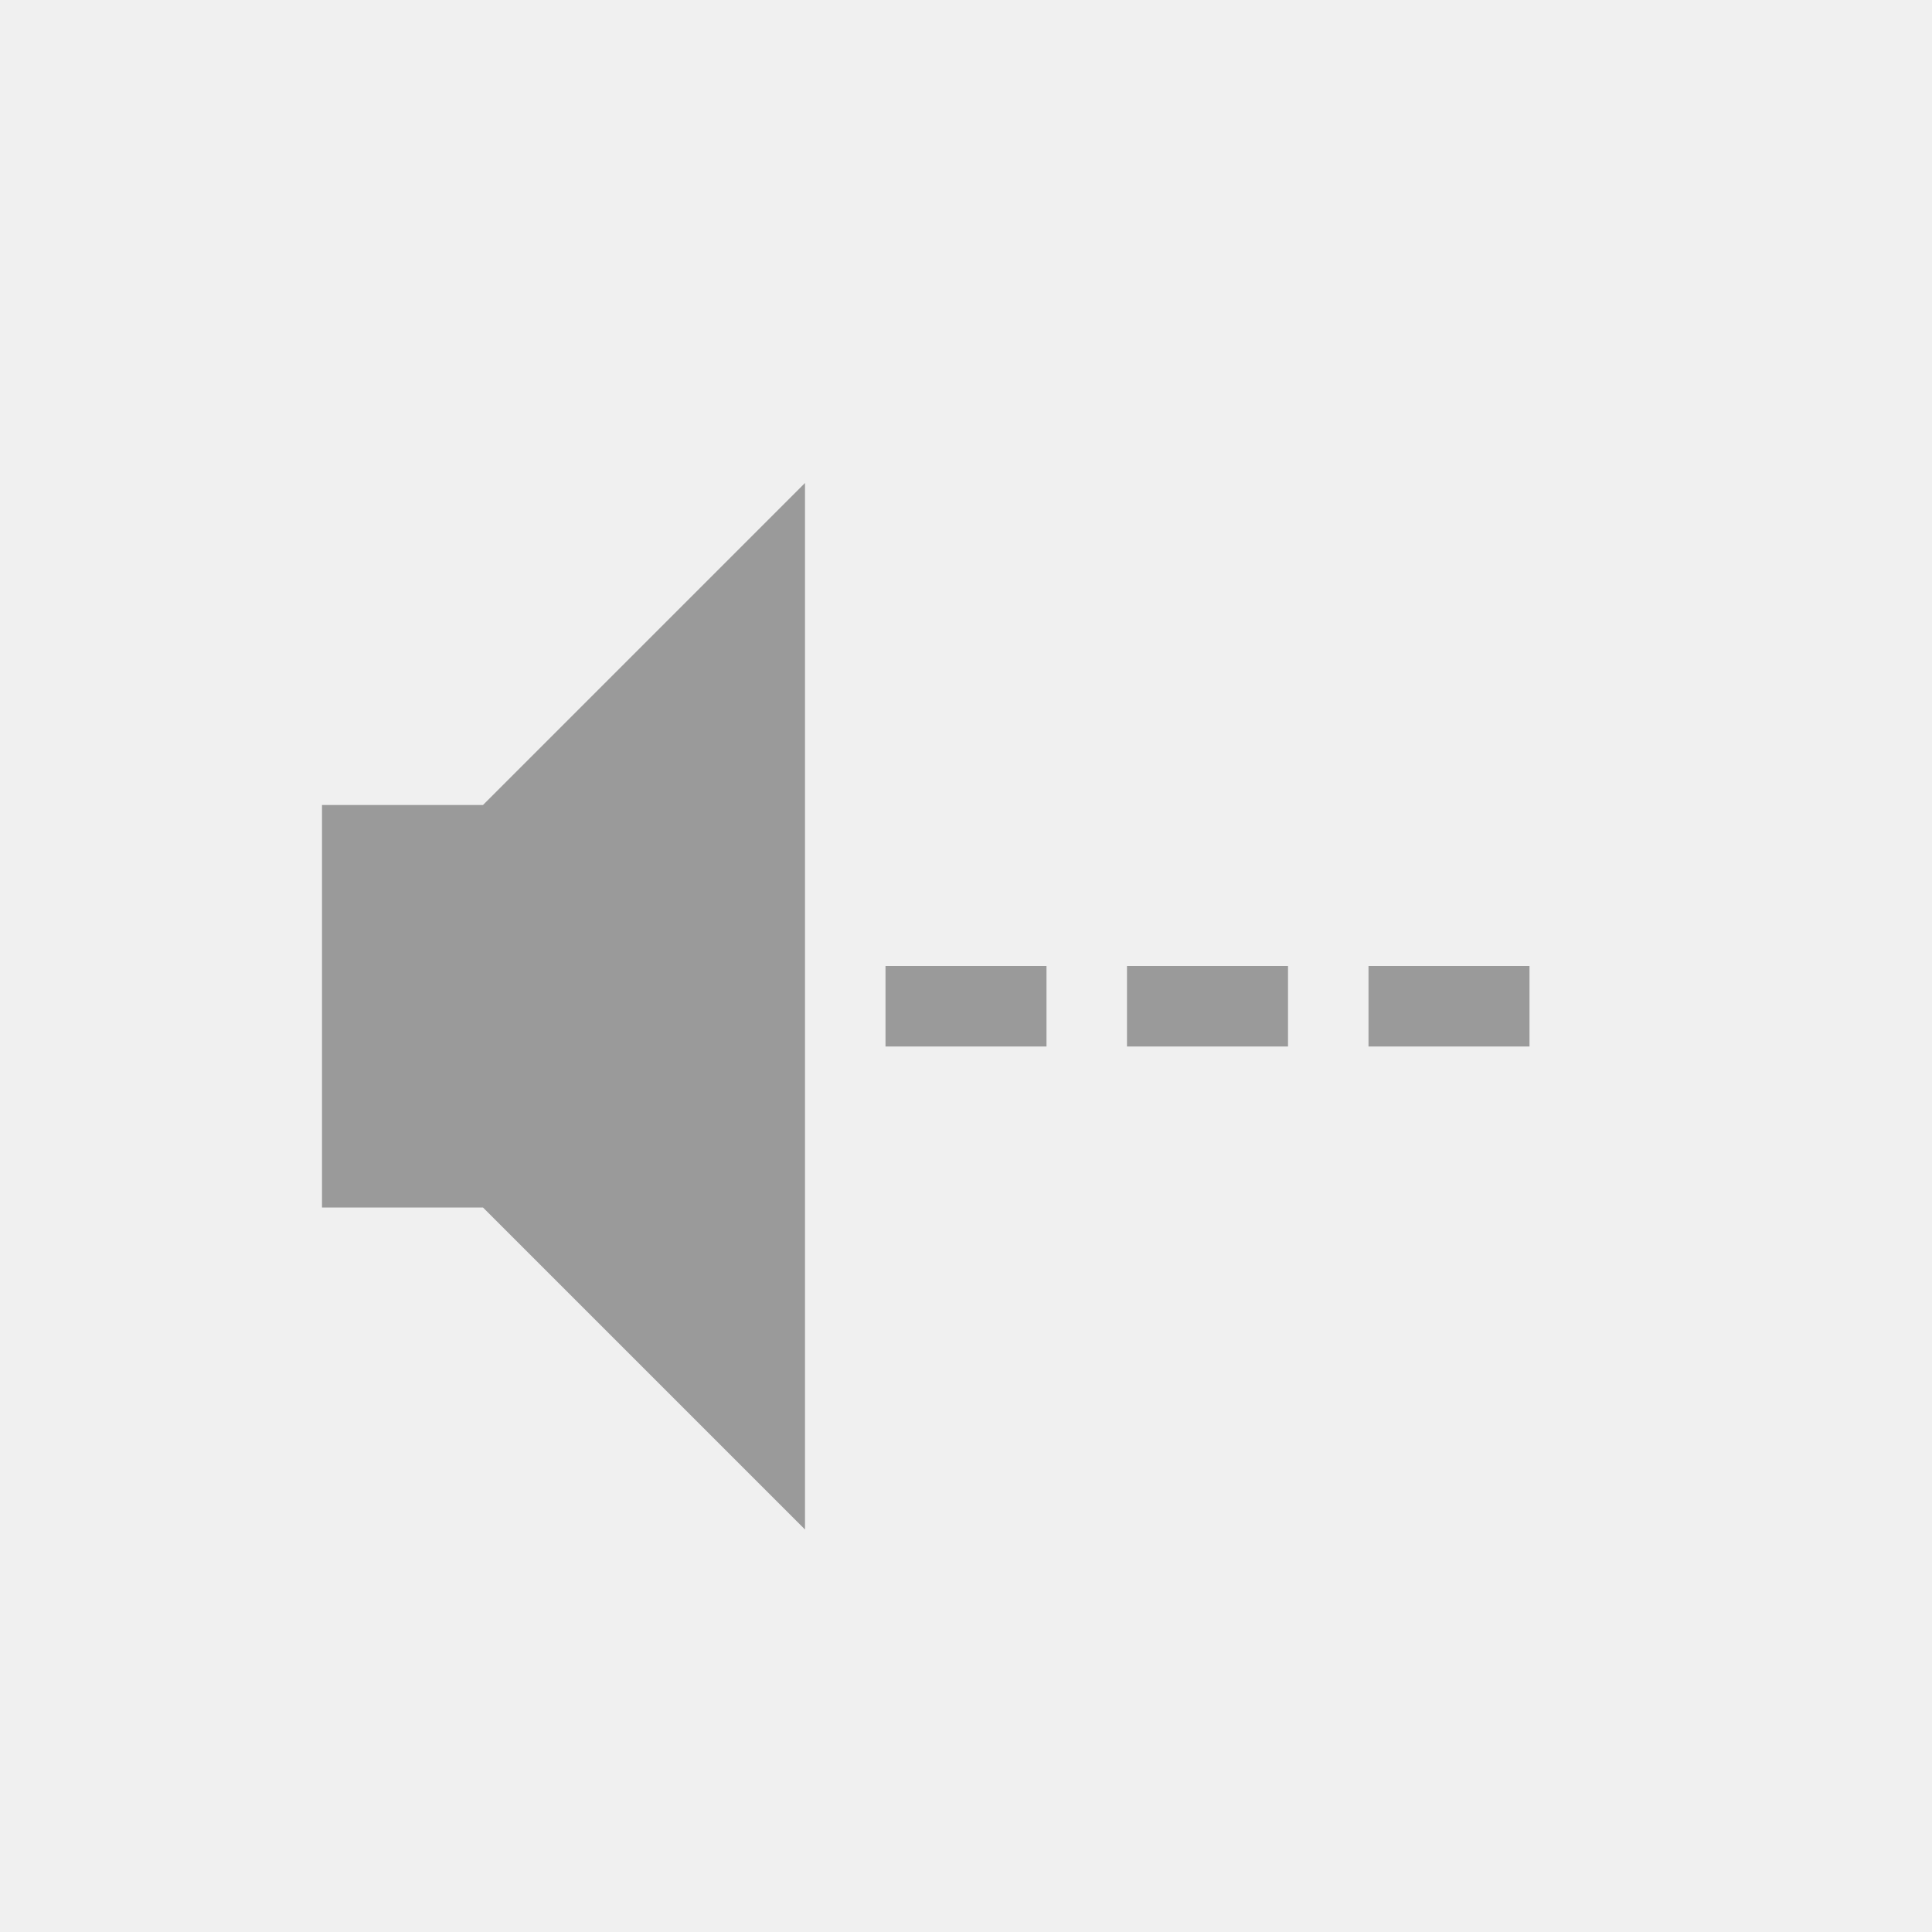
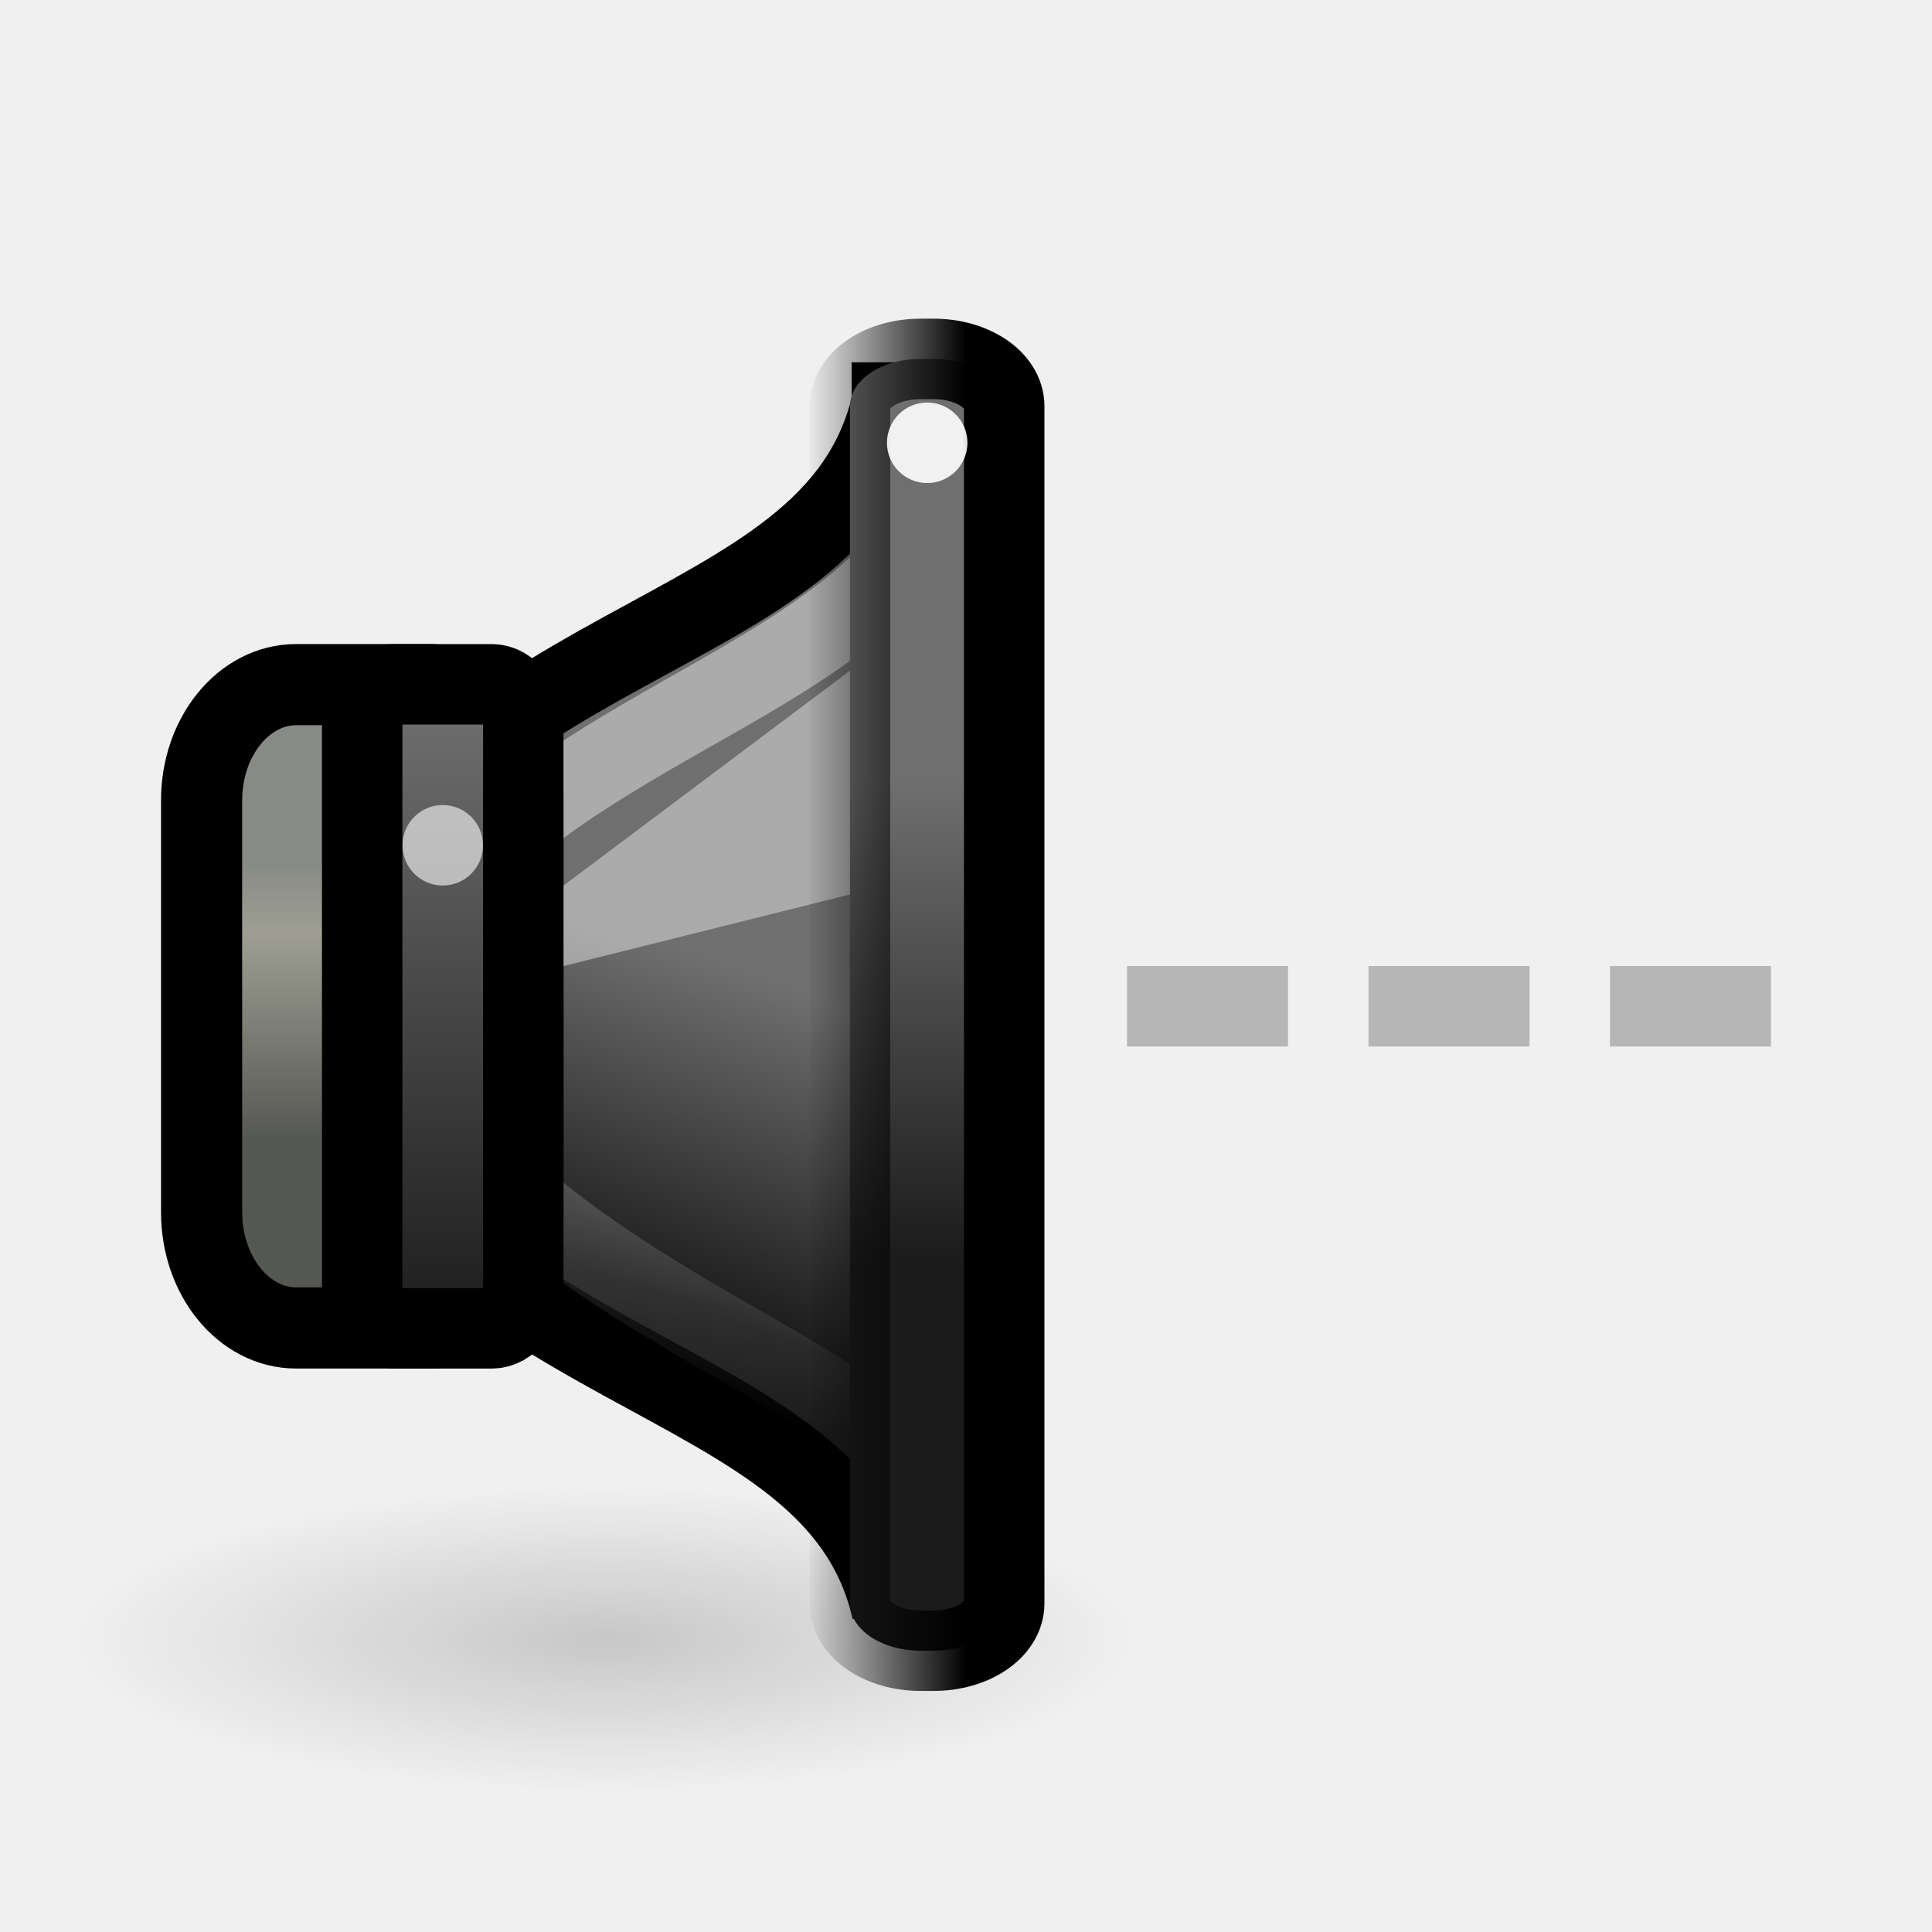
- <svg xmlns="http://www.w3.org/2000/svg" version="1.0" width="24" height="24" id="svg2">
-   <defs id="defs4" />
-   <rect width="2" height="1" rx="0" ry="0" x="11" y="12" id="rect3162" style="opacity:0.6;fill:#606060;fill-opacity:1;fill-rule:nonzero;stroke:none;stroke-width:2;marker:none;visibility:visible;display:inline;overflow:visible;enable-background:accumulate" />
-   <path d="m 4,10 0,5 2,0 4,4 0,-13 -4,4 -2,0 z" id="path2387" style="opacity:0.6;fill:#606060;fill-opacity:1;fill-rule:evenodd;stroke:none" />
-   <rect width="2" height="1" rx="0" ry="0" x="14" y="12" id="rect2832" style="opacity:0.6;fill:#606060;fill-opacity:1;fill-rule:nonzero;stroke:none;stroke-width:2;marker:none;visibility:visible;display:inline;overflow:visible;enable-background:accumulate" />
-   <rect width="2" height="1" rx="0" ry="0" x="17" y="12" id="rect2834" style="opacity:0.6;fill:#606060;fill-opacity:1;fill-rule:nonzero;stroke:none;stroke-width:2;marker:none;visibility:visible;display:inline;overflow:visible;enable-background:accumulate" />
+ <svg xmlns="http://www.w3.org/2000/svg" xmlns:xlink="http://www.w3.org/1999/xlink" version="1.0" width="24" height="24" id="svg2">
+   <defs id="defs4">
+     <radialGradient cx="7.955" cy="19.437" r="6.452" fx="7.955" fy="19.437" id="radialGradient5631" xlink:href="#linearGradient5625" gradientUnits="userSpaceOnUse" gradientTransform="matrix(1,0,0,0.2876712,0,13.84535)" />
+     <linearGradient id="linearGradient5625">
+       <stop id="stop5627" style="stop-color:#000000;stop-opacity:1" offset="0" />
+       <stop id="stop5629" style="stop-color:#000000;stop-opacity:0" offset="1" />
+     </linearGradient>
+     <linearGradient x1="13.086" y1="29.457" x2="15.168" y2="22.5" id="linearGradient9150" xlink:href="#linearGradient3608-2" gradientUnits="userSpaceOnUse" gradientTransform="matrix(0.4802041,0,0,0.5749477,304.6977,175.0637)" />
+     <linearGradient id="linearGradient3608-2">
+       <stop id="stop3610-6" style="stop-color:#1b1b1b;stop-opacity:1" offset="0" />
+       <stop id="stop3612-1" style="stop-color:#6f6f6f;stop-opacity:1" offset="1" />
+     </linearGradient>
+     <linearGradient x1="3.889" y1="18.937" x2="3.889" y2="25.947" id="linearGradient9147" xlink:href="#linearGradient10872" gradientUnits="userSpaceOnUse" gradientTransform="matrix(0.4947742,0,0,0.4902913,305.3097,177.4418)" />
+     <linearGradient id="linearGradient10872">
+       <stop id="stop10874" style="stop-color:#888a85;stop-opacity:1" offset="0" />
+       <stop id="stop10876" style="stop-color:#9e9e92;stop-opacity:1" offset="0.253" />
+       <stop id="stop10878" style="stop-color:#555753;stop-opacity:1" offset="1" />
+     </linearGradient>
+     <linearGradient x1="12.25" y1="19.75" x2="10.875" y2="33.125" id="linearGradient9143" xlink:href="#linearGradient21598" gradientUnits="userSpaceOnUse" gradientTransform="matrix(0.3772723,0,0,0.4726962,306.3428,177.7643)" />
+     <linearGradient id="linearGradient21598">
+       <stop id="stop21600" style="stop-color:#ffffff;stop-opacity:1" offset="0" />
+       <stop id="stop21602" style="stop-color:#ffffff;stop-opacity:0" offset="1" />
+     </linearGradient>
+     <linearGradient x1="2.323" y1="34.8" x2="2.323" y2="24.963" id="linearGradient10047" xlink:href="#linearGradient3608-2" gradientUnits="userSpaceOnUse" gradientTransform="matrix(0.8631137,0,0,0.8010292,305.9571,164.7008)" />
+     <linearGradient x1="19.943" y1="28.742" x2="19.943" y2="18.546" id="linearGradient9130" xlink:href="#linearGradient3608-2" gradientUnits="userSpaceOnUse" gradientTransform="matrix(0.9980931,0,0,0.588451,294.077,174.7599)" />
+     <linearGradient x1="313.981" y1="187" x2="311.982" y2="187" id="linearGradient4248" xlink:href="#linearGradient4242" gradientUnits="userSpaceOnUse" gradientTransform="translate(0.9999923,0)" />
+     <linearGradient id="linearGradient4242">
+       <stop id="stop4244" style="stop-color:#000000;stop-opacity:1" offset="0" />
+       <stop id="stop4246" style="stop-color:#000000;stop-opacity:0" offset="1" />
+     </linearGradient>
+   </defs>
+   <g transform="translate(0.9999997,0.9999959)" id="g2914">
+     <rect width="2" height="1" rx="0" ry="0" x="13" y="11" id="rect3162-9" style="opacity:0.4;fill:#606060;fill-opacity:1;fill-rule:nonzero;stroke:none;stroke-width:2;marker:none;visibility:visible;display:inline;overflow:visible;enable-background:accumulate" />
+     <rect width="2" height="1" rx="0" ry="0" x="19" y="11" id="rect3600" style="opacity:0.4;fill:#606060;fill-opacity:1;fill-rule:nonzero;stroke:none;stroke-width:2;marker:none;visibility:visible;display:inline;overflow:visible;enable-background:accumulate" />
+     <rect width="2" height="1" rx="0" ry="0" x="16" y="11" id="rect3602" style="opacity:0.4;fill:#606060;fill-opacity:1;fill-rule:nonzero;stroke:none;stroke-width:2;marker:none;visibility:visible;display:inline;overflow:visible;enable-background:accumulate" />
+     <g transform="matrix(1.000011,0,0,1,-303.9851,-176.9995)" id="g4019" style="display:inline;enable-background:new">
+       <path d="m 14.407,19.437 a 6.452,1.856 0 1 1 -12.905,0 6.452,1.856 0 1 1 12.905,0 z" transform="matrix(1.020547,0,0,1.020548,302.3781,176.5286)" id="path5623" style="opacity:0.169;fill:url(#radialGradient5631);fill-opacity:1;stroke:none;display:inline;enable-background:new" />
+       <path d="m 314.061,181 c -0.72,3.162 -5.601,2.613 -7.762,7.5 2.161,4.887 7.042,4.338 7.762,7.5 l -1.9e-4,-15 z" id="path1887" style="fill:url(#linearGradient9150);fill-opacity:1;fill-rule:evenodd;stroke:#000000;stroke-width:1;stroke-linecap:butt;stroke-linejoin:miter;stroke-miterlimit:4;stroke-opacity:1;stroke-dasharray:none;display:inline;enable-background:new" />
+       <rect width="3.992" height="7.992" rx="1.175" ry="1.438" x="305.486" y="184.504" id="rect1898" style="fill:url(#linearGradient9147);fill-opacity:1;stroke:#000000;stroke-width:1.008;stroke-linecap:round;stroke-linejoin:miter;stroke-miterlimit:4;stroke-opacity:1;stroke-dasharray:none;stroke-dashoffset:1.2;display:inline;enable-background:new" />
+       <path d="m 314.386,182.724 c -1.548,2.087 -5.241,2.535 -6.789,5.676 1.385,3.6 6.385,4.6 6.641,5.998 l -0.161,-11.434 0.309,-0.24 z" id="path21595" style="opacity:0.42;fill:none;stroke:url(#linearGradient9143);stroke-width:1;stroke-linecap:butt;stroke-linejoin:miter;stroke-miterlimit:4;stroke-opacity:1;stroke-dasharray:none;display:inline;enable-background:new" />
+       <rect width="2.001" height="8.001" rx="0.392" ry="0.529" x="307.481" y="184.5" id="rect1881" style="fill:url(#linearGradient10047);fill-opacity:1;stroke:#000000;stroke-width:0.999;stroke-linecap:round;stroke-linejoin:miter;stroke-miterlimit:4;stroke-opacity:1;stroke-dasharray:none;stroke-dashoffset:1.2;display:inline;enable-background:new" />
+       <path d="m 309.982,188 4,-1 0,-3 -4,3 0,1 z" id="path4732" style="opacity:0.42;fill:#ffffff;fill-opacity:1;fill-rule:evenodd;stroke:none;display:inline;enable-background:new" />
+       <rect width="1.916" height="16.047" rx="0.878" ry="0.588" x="313.54" y="180.458" id="rect1889" style="fill:url(#linearGradient9130);fill-opacity:1;stroke:url(#linearGradient4248);stroke-width:1;stroke-linecap:round;stroke-linejoin:miter;stroke-miterlimit:4;stroke-opacity:1;stroke-dasharray:none;stroke-dashoffset:1.2;display:inline;enable-background:new" />
+       <path d="m 4,10.5 a 0.5,0.5 0 1 1 -1,0 0.5,0.5 0 1 1 1,0 z" transform="matrix(0.999999,0,0,1,304.9816,176)" id="path5619" style="opacity:0.6;fill:#ffffff;fill-opacity:1;stroke:none;display:inline;enable-background:new" />
+       <path d="m 4,10.5 a 0.5,0.5 0 1 1 -1,0 0.5,0.5 0 1 1 1,0 z" transform="matrix(0.999999,0,0,1,310.9996,171)" id="path4273" style="opacity:0.9;fill:#ffffff;fill-opacity:1;stroke:none;display:inline;enable-background:new" />
+     </g>
+   </g>
</svg>
